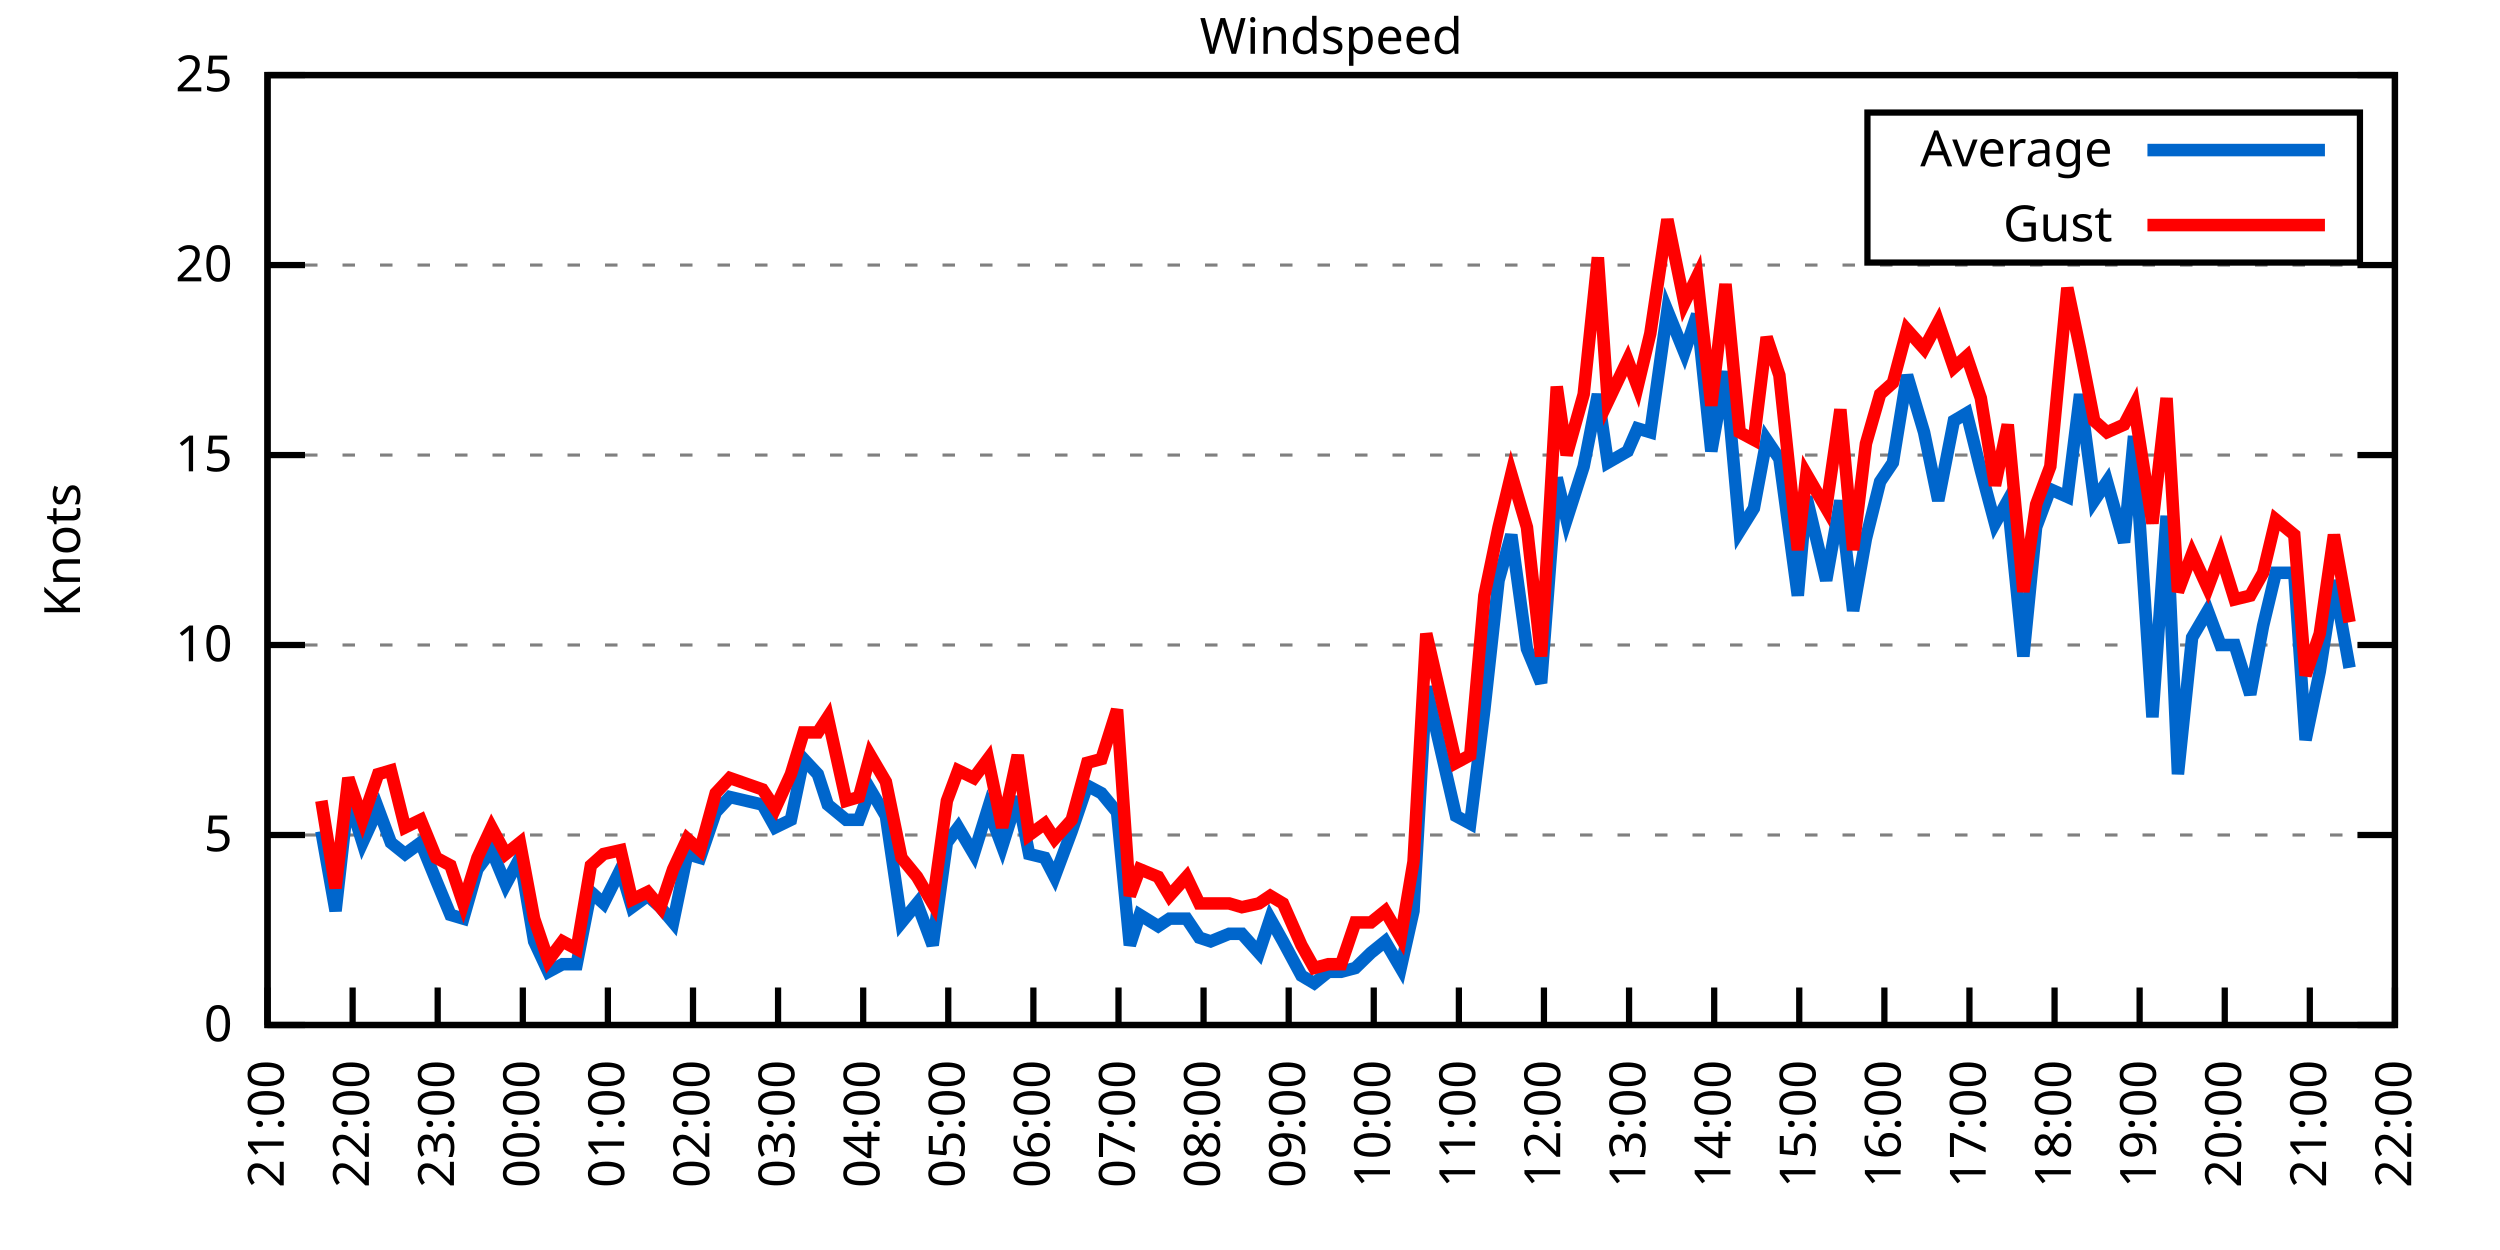
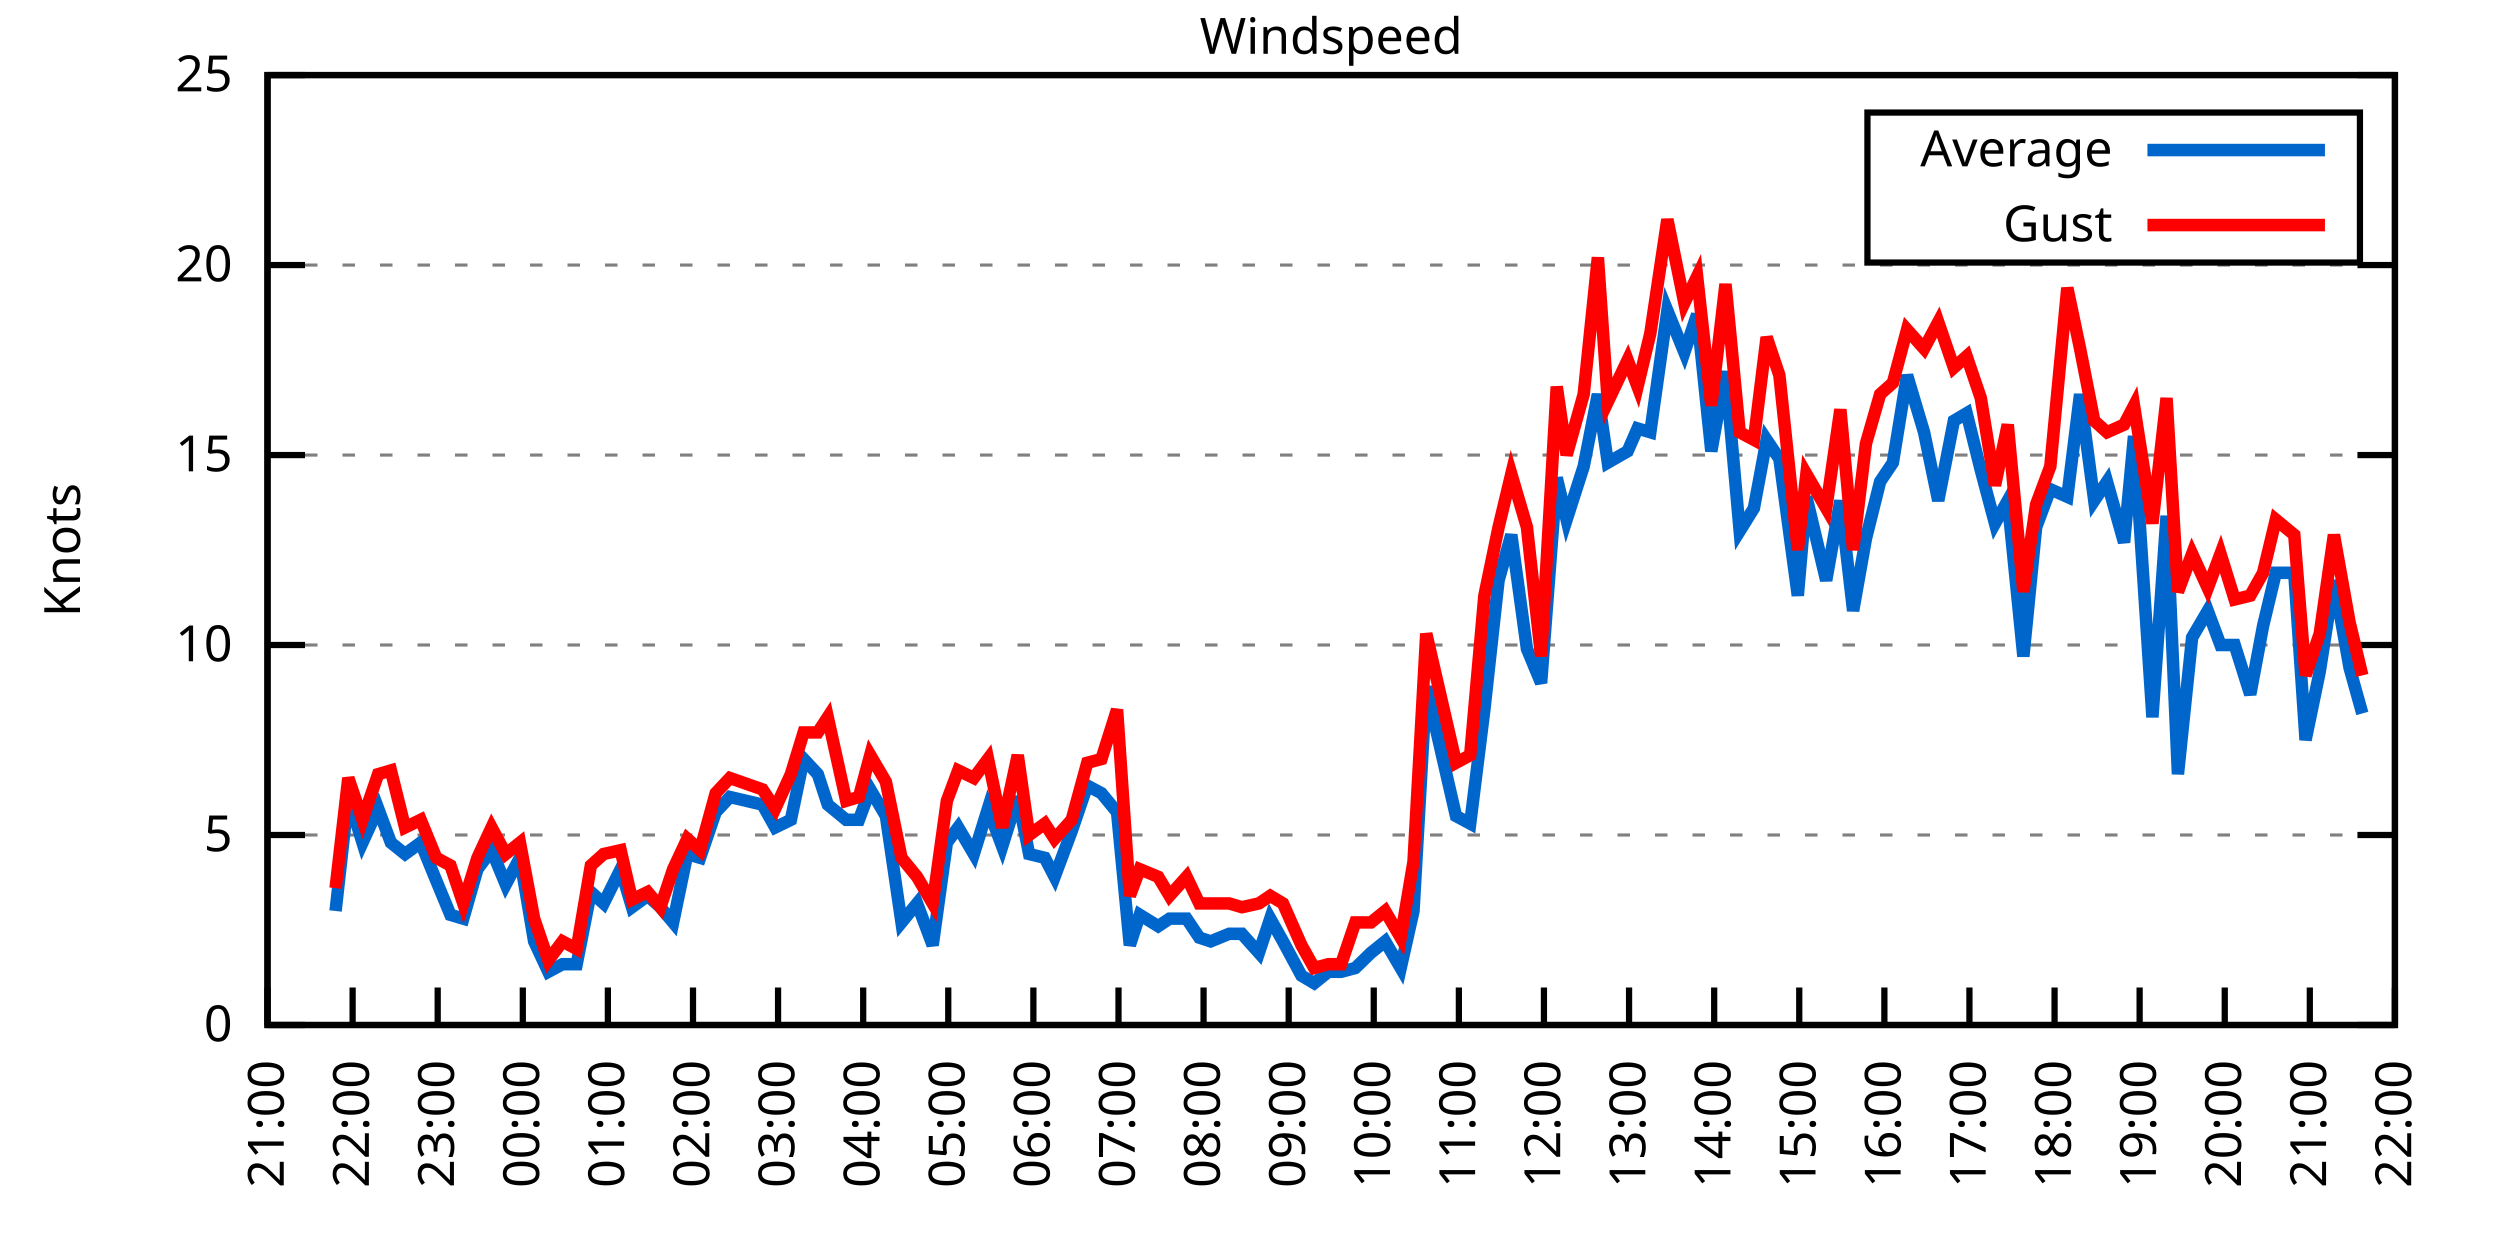
<svg xmlns="http://www.w3.org/2000/svg" xmlns:xlink="http://www.w3.org/1999/xlink" width="400" height="200" viewBox="0 0 400 200">
  <g id="gnuplot_canvas">
    <rect x="0" y="0" width="400" height="200" fill="none" />
    <defs>
      <circle id="gpDot" r="0.5" stroke-width="0.5" stroke="currentColor" />
      <path id="gpPt0" stroke-width="0.333" stroke="currentColor" d="M-1,0 h2 M0,-1 v2" />
      <path id="gpPt1" stroke-width="0.333" stroke="currentColor" d="M-1,-1 L1,1 M1,-1 L-1,1" />
      <path id="gpPt2" stroke-width="0.333" stroke="currentColor" d="M-1,0 L1,0 M0,-1 L0,1 M-1,-1 L1,1 M-1,1 L1,-1" />
      <rect id="gpPt3" stroke-width="0.333" stroke="currentColor" x="-1" y="-1" width="2" height="2" />
      <rect id="gpPt4" stroke-width="0.333" stroke="currentColor" fill="currentColor" x="-1" y="-1" width="2" height="2" />
      <circle id="gpPt5" stroke-width="0.333" stroke="currentColor" cx="0" cy="0" r="1" />
      <use xlink:href="#gpPt5" id="gpPt6" fill="currentColor" stroke="none" />
      <path id="gpPt7" stroke-width="0.333" stroke="currentColor" d="M0,-1.33 L-1.33,0.67 L1.33,0.67 z" />
      <use xlink:href="#gpPt7" id="gpPt8" fill="currentColor" stroke="none" />
      <use xlink:href="#gpPt7" id="gpPt9" stroke="currentColor" transform="rotate(180)" />
      <use xlink:href="#gpPt9" id="gpPt10" fill="currentColor" stroke="none" />
      <use xlink:href="#gpPt3" id="gpPt11" stroke="currentColor" transform="rotate(45)" />
      <use xlink:href="#gpPt11" id="gpPt12" fill="currentColor" stroke="none" />
      <path id="gpPt13" stroke-width="0.333" stroke="currentColor" d="M0,1.330 L1.265,0.411 L0.782,-1.067 L-0.782,-1.076 L-1.265,0.411 z" />
      <use xlink:href="#gpPt13" id="gpPt14" fill="currentColor" stroke="none" />
      <filter id="textbox" filterUnits="objectBoundingBox" x="0" y="0" height="1" width="1">
        <feFlood flood-color="white" flood-opacity="1" result="bgnd" />
        <feComposite in="SourceGraphic" in2="bgnd" operator="atop" />
      </filter>
      <filter id="greybox" filterUnits="objectBoundingBox" x="0" y="0" height="1" width="1">
        <feFlood flood-color="lightgrey" flood-opacity="1" result="grey" />
        <feComposite in="SourceGraphic" in2="grey" operator="atop" />
      </filter>
    </defs>
    <g fill="none" color="white" stroke="currentColor" stroke-width="1.00" stroke-linecap="butt" stroke-linejoin="miter">
</g>
    <g fill="none" color="black" stroke="currentColor" stroke-width="1.00" stroke-linecap="butt" stroke-linejoin="miter">
      <g stroke="none" shape-rendering="crispEdges">
        <polygon fill="rgb(255, 255, 255)" points="42.80,164.00 383.18,164.00 383.18,12.02 42.80,12.02 " />
      </g>
    </g>
    <g fill="none" color="black" stroke="currentColor" stroke-width="1.00" stroke-linecap="butt" stroke-linejoin="miter">
</g>
    <g fill="none" color="black" stroke="black" stroke-width="0.50" stroke-linecap="butt" stroke-linejoin="miter">
</g>
    <g fill="none" color="gray" stroke="currentColor" stroke-width="0.50" stroke-linecap="butt" stroke-linejoin="miter">
      <path stroke="gray" stroke-dasharray="2,4" class="gridline" d="M42.80,164.00 L383.19,164.00  " />
    </g>
    <g fill="none" color="gray" stroke="gray" stroke-width="1.00" stroke-linecap="butt" stroke-linejoin="miter">
</g>
    <g fill="none" color="black" stroke="currentColor" stroke-width="1.00" stroke-linecap="butt" stroke-linejoin="miter">
      <path stroke="black" d="M42.80,164.00 L48.80,164.00 M383.19,164.00 L377.19,164.00  " />
      <g transform="translate(37.20,166.60)" stroke="none" fill="black" font-family="Sans" font-size="8.00" text-anchor="end">
        <text>
          <tspan font-family="Sans"> 0</tspan>
        </text>
      </g>
    </g>
    <g fill="none" color="black" stroke="currentColor" stroke-width="1.00" stroke-linecap="butt" stroke-linejoin="miter">
</g>
    <g fill="none" color="black" stroke="black" stroke-width="0.50" stroke-linecap="butt" stroke-linejoin="miter">
</g>
    <g fill="none" color="gray" stroke="currentColor" stroke-width="0.50" stroke-linecap="butt" stroke-linejoin="miter">
      <path stroke="gray" stroke-dasharray="2,4" class="gridline" d="M42.80,133.60 L383.19,133.60  " />
    </g>
    <g fill="none" color="gray" stroke="gray" stroke-width="1.00" stroke-linecap="butt" stroke-linejoin="miter">
</g>
    <g fill="none" color="black" stroke="currentColor" stroke-width="1.00" stroke-linecap="butt" stroke-linejoin="miter">
      <path stroke="black" d="M42.80,133.60 L48.80,133.60 M383.19,133.60 L377.19,133.60  " />
      <g transform="translate(37.20,136.20)" stroke="none" fill="black" font-family="Sans" font-size="8.00" text-anchor="end">
        <text>
          <tspan font-family="Sans"> 5</tspan>
        </text>
      </g>
    </g>
    <g fill="none" color="black" stroke="currentColor" stroke-width="1.00" stroke-linecap="butt" stroke-linejoin="miter">
</g>
    <g fill="none" color="black" stroke="black" stroke-width="0.50" stroke-linecap="butt" stroke-linejoin="miter">
</g>
    <g fill="none" color="gray" stroke="currentColor" stroke-width="0.50" stroke-linecap="butt" stroke-linejoin="miter">
      <path stroke="gray" stroke-dasharray="2,4" class="gridline" d="M42.80,103.20 L383.19,103.20  " />
    </g>
    <g fill="none" color="gray" stroke="gray" stroke-width="1.00" stroke-linecap="butt" stroke-linejoin="miter">
</g>
    <g fill="none" color="black" stroke="currentColor" stroke-width="1.00" stroke-linecap="butt" stroke-linejoin="miter">
      <path stroke="black" d="M42.80,103.20 L48.80,103.20 M383.19,103.20 L377.19,103.20  " />
      <g transform="translate(37.20,105.80)" stroke="none" fill="black" font-family="Sans" font-size="8.00" text-anchor="end">
        <text>
          <tspan font-family="Sans"> 10</tspan>
        </text>
      </g>
    </g>
    <g fill="none" color="black" stroke="currentColor" stroke-width="1.00" stroke-linecap="butt" stroke-linejoin="miter">
</g>
    <g fill="none" color="black" stroke="black" stroke-width="0.50" stroke-linecap="butt" stroke-linejoin="miter">
</g>
    <g fill="none" color="gray" stroke="currentColor" stroke-width="0.50" stroke-linecap="butt" stroke-linejoin="miter">
      <path stroke="gray" stroke-dasharray="2,4" class="gridline" d="M42.80,72.81 L383.19,72.81  " />
    </g>
    <g fill="none" color="gray" stroke="gray" stroke-width="1.00" stroke-linecap="butt" stroke-linejoin="miter">
</g>
    <g fill="none" color="black" stroke="currentColor" stroke-width="1.00" stroke-linecap="butt" stroke-linejoin="miter">
      <path stroke="black" d="M42.80,72.81 L48.80,72.81 M383.19,72.81 L377.19,72.81  " />
      <g transform="translate(37.20,75.41)" stroke="none" fill="black" font-family="Sans" font-size="8.00" text-anchor="end">
        <text>
          <tspan font-family="Sans"> 15</tspan>
        </text>
      </g>
    </g>
    <g fill="none" color="black" stroke="currentColor" stroke-width="1.00" stroke-linecap="butt" stroke-linejoin="miter">
</g>
    <g fill="none" color="black" stroke="black" stroke-width="0.50" stroke-linecap="butt" stroke-linejoin="miter">
</g>
    <g fill="none" color="gray" stroke="currentColor" stroke-width="0.50" stroke-linecap="butt" stroke-linejoin="miter">
      <path stroke="gray" stroke-dasharray="2,4" class="gridline" d="M42.80,42.41 L383.19,42.41  " />
    </g>
    <g fill="none" color="gray" stroke="gray" stroke-width="1.00" stroke-linecap="butt" stroke-linejoin="miter">
</g>
    <g fill="none" color="black" stroke="currentColor" stroke-width="1.00" stroke-linecap="butt" stroke-linejoin="miter">
      <path stroke="black" d="M42.80,42.41 L48.80,42.41 M383.19,42.41 L377.19,42.41  " />
      <g transform="translate(37.20,45.01)" stroke="none" fill="black" font-family="Sans" font-size="8.00" text-anchor="end">
        <text>
          <tspan font-family="Sans"> 20</tspan>
        </text>
      </g>
    </g>
    <g fill="none" color="black" stroke="currentColor" stroke-width="1.00" stroke-linecap="butt" stroke-linejoin="miter">
</g>
    <g fill="none" color="black" stroke="black" stroke-width="0.50" stroke-linecap="butt" stroke-linejoin="miter">
</g>
    <g fill="none" color="gray" stroke="currentColor" stroke-width="0.50" stroke-linecap="butt" stroke-linejoin="miter">
      <path stroke="gray" stroke-dasharray="2,4" class="gridline" d="M42.80,12.01 L383.19,12.01  " />
    </g>
    <g fill="none" color="gray" stroke="gray" stroke-width="1.00" stroke-linecap="butt" stroke-linejoin="miter">
</g>
    <g fill="none" color="black" stroke="currentColor" stroke-width="1.00" stroke-linecap="butt" stroke-linejoin="miter">
      <path stroke="black" d="M42.80,12.01 L48.80,12.01 M383.19,12.01 L377.19,12.01  " />
      <g transform="translate(37.20,14.61)" stroke="none" fill="black" font-family="Sans" font-size="8.00" text-anchor="end">
        <text>
          <tspan font-family="Sans"> 25</tspan>
        </text>
      </g>
    </g>
    <g fill="none" color="black" stroke="currentColor" stroke-width="1.00" stroke-linecap="butt" stroke-linejoin="miter">
      <path stroke="black" d="M42.80,164.00 L42.80,158.00  " />
      <g transform="translate(45.40,169.60) rotate(270.00)" stroke="none" fill="black" font-family="Sans" font-size="8.00" text-anchor="end">
        <text>
          <tspan font-family="Sans">21:00</tspan>
        </text>
      </g>
    </g>
    <g fill="none" color="black" stroke="currentColor" stroke-width="1.00" stroke-linecap="butt" stroke-linejoin="miter">
      <path stroke="black" d="M56.42,164.00 L56.42,158.00  " />
      <g transform="translate(59.02,169.60) rotate(270.00)" stroke="none" fill="black" font-family="Sans" font-size="8.00" text-anchor="end">
        <text>
          <tspan font-family="Sans">22:00</tspan>
        </text>
      </g>
    </g>
    <g fill="none" color="black" stroke="currentColor" stroke-width="1.00" stroke-linecap="butt" stroke-linejoin="miter">
      <path stroke="black" d="M70.03,164.00 L70.03,158.00  " />
      <g transform="translate(72.63,169.60) rotate(270.00)" stroke="none" fill="black" font-family="Sans" font-size="8.00" text-anchor="end">
        <text>
          <tspan font-family="Sans">23:00</tspan>
        </text>
      </g>
    </g>
    <g fill="none" color="black" stroke="currentColor" stroke-width="1.00" stroke-linecap="butt" stroke-linejoin="miter">
      <path stroke="black" d="M83.65,164.00 L83.65,158.00  " />
      <g transform="translate(86.25,169.60) rotate(270.00)" stroke="none" fill="black" font-family="Sans" font-size="8.00" text-anchor="end">
        <text>
          <tspan font-family="Sans">00:00</tspan>
        </text>
      </g>
    </g>
    <g fill="none" color="black" stroke="currentColor" stroke-width="1.00" stroke-linecap="butt" stroke-linejoin="miter">
      <path stroke="black" d="M97.26,164.00 L97.26,158.00  " />
      <g transform="translate(99.86,169.60) rotate(270.00)" stroke="none" fill="black" font-family="Sans" font-size="8.00" text-anchor="end">
        <text>
          <tspan font-family="Sans">01:00</tspan>
        </text>
      </g>
    </g>
    <g fill="none" color="black" stroke="currentColor" stroke-width="1.00" stroke-linecap="butt" stroke-linejoin="miter">
      <path stroke="black" d="M110.88,164.00 L110.88,158.00  " />
      <g transform="translate(113.48,169.60) rotate(270.00)" stroke="none" fill="black" font-family="Sans" font-size="8.00" text-anchor="end">
        <text>
          <tspan font-family="Sans">02:00</tspan>
        </text>
      </g>
    </g>
    <g fill="none" color="black" stroke="currentColor" stroke-width="1.00" stroke-linecap="butt" stroke-linejoin="miter">
      <path stroke="black" d="M124.49,164.00 L124.49,158.00  " />
      <g transform="translate(127.09,169.60) rotate(270.00)" stroke="none" fill="black" font-family="Sans" font-size="8.00" text-anchor="end">
        <text>
          <tspan font-family="Sans">03:00</tspan>
        </text>
      </g>
    </g>
    <g fill="none" color="black" stroke="currentColor" stroke-width="1.00" stroke-linecap="butt" stroke-linejoin="miter">
      <path stroke="black" d="M138.11,164.00 L138.11,158.00  " />
      <g transform="translate(140.71,169.60) rotate(270.00)" stroke="none" fill="black" font-family="Sans" font-size="8.00" text-anchor="end">
        <text>
          <tspan font-family="Sans">04:00</tspan>
        </text>
      </g>
    </g>
    <g fill="none" color="black" stroke="currentColor" stroke-width="1.00" stroke-linecap="butt" stroke-linejoin="miter">
      <path stroke="black" d="M151.72,164.00 L151.72,158.00  " />
      <g transform="translate(154.32,169.60) rotate(270.00)" stroke="none" fill="black" font-family="Sans" font-size="8.00" text-anchor="end">
        <text>
          <tspan font-family="Sans">05:00</tspan>
        </text>
      </g>
    </g>
    <g fill="none" color="black" stroke="currentColor" stroke-width="1.00" stroke-linecap="butt" stroke-linejoin="miter">
      <path stroke="black" d="M165.34,164.00 L165.34,158.00  " />
      <g transform="translate(167.94,169.60) rotate(270.00)" stroke="none" fill="black" font-family="Sans" font-size="8.00" text-anchor="end">
        <text>
          <tspan font-family="Sans">06:00</tspan>
        </text>
      </g>
    </g>
    <g fill="none" color="black" stroke="currentColor" stroke-width="1.00" stroke-linecap="butt" stroke-linejoin="miter">
      <path stroke="black" d="M178.96,164.00 L178.96,158.00  " />
      <g transform="translate(181.56,169.60) rotate(270.00)" stroke="none" fill="black" font-family="Sans" font-size="8.00" text-anchor="end">
        <text>
          <tspan font-family="Sans">07:00</tspan>
        </text>
      </g>
    </g>
    <g fill="none" color="black" stroke="currentColor" stroke-width="1.00" stroke-linecap="butt" stroke-linejoin="miter">
      <path stroke="black" d="M192.57,164.00 L192.57,158.00  " />
      <g transform="translate(195.17,169.60) rotate(270.00)" stroke="none" fill="black" font-family="Sans" font-size="8.00" text-anchor="end">
        <text>
          <tspan font-family="Sans">08:00</tspan>
        </text>
      </g>
    </g>
    <g fill="none" color="black" stroke="currentColor" stroke-width="1.00" stroke-linecap="butt" stroke-linejoin="miter">
      <path stroke="black" d="M206.19,164.00 L206.19,158.00  " />
      <g transform="translate(208.79,169.60) rotate(270.00)" stroke="none" fill="black" font-family="Sans" font-size="8.00" text-anchor="end">
        <text>
          <tspan font-family="Sans">09:00</tspan>
        </text>
      </g>
    </g>
    <g fill="none" color="black" stroke="currentColor" stroke-width="1.00" stroke-linecap="butt" stroke-linejoin="miter">
      <path stroke="black" d="M219.80,164.00 L219.80,158.00  " />
      <g transform="translate(222.40,169.60) rotate(270.00)" stroke="none" fill="black" font-family="Sans" font-size="8.00" text-anchor="end">
        <text>
          <tspan font-family="Sans">10:00</tspan>
        </text>
      </g>
    </g>
    <g fill="none" color="black" stroke="currentColor" stroke-width="1.00" stroke-linecap="butt" stroke-linejoin="miter">
      <path stroke="black" d="M233.42,164.00 L233.42,158.00  " />
      <g transform="translate(236.02,169.60) rotate(270.00)" stroke="none" fill="black" font-family="Sans" font-size="8.00" text-anchor="end">
        <text>
          <tspan font-family="Sans">11:00</tspan>
        </text>
      </g>
    </g>
    <g fill="none" color="black" stroke="currentColor" stroke-width="1.00" stroke-linecap="butt" stroke-linejoin="miter">
      <path stroke="black" d="M247.03,164.00 L247.03,158.00  " />
      <g transform="translate(249.63,169.60) rotate(270.00)" stroke="none" fill="black" font-family="Sans" font-size="8.00" text-anchor="end">
        <text>
          <tspan font-family="Sans">12:00</tspan>
        </text>
      </g>
    </g>
    <g fill="none" color="black" stroke="currentColor" stroke-width="1.00" stroke-linecap="butt" stroke-linejoin="miter">
      <path stroke="black" d="M260.65,164.00 L260.65,158.00  " />
      <g transform="translate(263.25,169.60) rotate(270.00)" stroke="none" fill="black" font-family="Sans" font-size="8.00" text-anchor="end">
        <text>
          <tspan font-family="Sans">13:00</tspan>
        </text>
      </g>
    </g>
    <g fill="none" color="black" stroke="currentColor" stroke-width="1.00" stroke-linecap="butt" stroke-linejoin="miter">
      <path stroke="black" d="M274.27,164.00 L274.27,158.00  " />
      <g transform="translate(276.87,169.60) rotate(270.00)" stroke="none" fill="black" font-family="Sans" font-size="8.00" text-anchor="end">
        <text>
          <tspan font-family="Sans">14:00</tspan>
        </text>
      </g>
    </g>
    <g fill="none" color="black" stroke="currentColor" stroke-width="1.00" stroke-linecap="butt" stroke-linejoin="miter">
      <path stroke="black" d="M287.88,164.00 L287.88,158.00  " />
      <g transform="translate(290.48,169.60) rotate(270.00)" stroke="none" fill="black" font-family="Sans" font-size="8.00" text-anchor="end">
        <text>
          <tspan font-family="Sans">15:00</tspan>
        </text>
      </g>
    </g>
    <g fill="none" color="black" stroke="currentColor" stroke-width="1.00" stroke-linecap="butt" stroke-linejoin="miter">
      <path stroke="black" d="M301.50,164.00 L301.50,158.00  " />
      <g transform="translate(304.10,169.60) rotate(270.00)" stroke="none" fill="black" font-family="Sans" font-size="8.00" text-anchor="end">
        <text>
          <tspan font-family="Sans">16:00</tspan>
        </text>
      </g>
    </g>
    <g fill="none" color="black" stroke="currentColor" stroke-width="1.00" stroke-linecap="butt" stroke-linejoin="miter">
      <path stroke="black" d="M315.11,164.00 L315.11,158.00  " />
      <g transform="translate(317.71,169.60) rotate(270.00)" stroke="none" fill="black" font-family="Sans" font-size="8.00" text-anchor="end">
        <text>
          <tspan font-family="Sans">17:00</tspan>
        </text>
      </g>
    </g>
    <g fill="none" color="black" stroke="currentColor" stroke-width="1.00" stroke-linecap="butt" stroke-linejoin="miter">
      <path stroke="black" d="M328.73,164.00 L328.73,158.00  " />
      <g transform="translate(331.33,169.60) rotate(270.00)" stroke="none" fill="black" font-family="Sans" font-size="8.00" text-anchor="end">
        <text>
          <tspan font-family="Sans">18:00</tspan>
        </text>
      </g>
    </g>
    <g fill="none" color="black" stroke="currentColor" stroke-width="1.00" stroke-linecap="butt" stroke-linejoin="miter">
      <path stroke="black" d="M342.34,164.00 L342.34,158.00  " />
      <g transform="translate(344.94,169.60) rotate(270.00)" stroke="none" fill="black" font-family="Sans" font-size="8.00" text-anchor="end">
        <text>
          <tspan font-family="Sans">19:00</tspan>
        </text>
      </g>
    </g>
    <g fill="none" color="black" stroke="currentColor" stroke-width="1.00" stroke-linecap="butt" stroke-linejoin="miter">
      <path stroke="black" d="M355.96,164.00 L355.96,158.00  " />
      <g transform="translate(358.56,169.60) rotate(270.00)" stroke="none" fill="black" font-family="Sans" font-size="8.00" text-anchor="end">
        <text>
          <tspan font-family="Sans">20:00</tspan>
        </text>
      </g>
    </g>
    <g fill="none" color="black" stroke="currentColor" stroke-width="1.00" stroke-linecap="butt" stroke-linejoin="miter">
      <path stroke="black" d="M369.57,164.00 L369.57,158.00  " />
      <g transform="translate(372.17,169.60) rotate(270.00)" stroke="none" fill="black" font-family="Sans" font-size="8.00" text-anchor="end">
        <text>
          <tspan font-family="Sans">21:00</tspan>
        </text>
      </g>
    </g>
    <g fill="none" color="black" stroke="currentColor" stroke-width="1.00" stroke-linecap="butt" stroke-linejoin="miter">
      <path stroke="black" d="M383.19,164.00 L383.19,158.00  " />
      <g transform="translate(385.79,169.60) rotate(270.00)" stroke="none" fill="black" font-family="Sans" font-size="8.00" text-anchor="end">
        <text>
          <tspan font-family="Sans">22:00</tspan>
        </text>
      </g>
    </g>
    <g fill="none" color="black" stroke="currentColor" stroke-width="1.00" stroke-linecap="butt" stroke-linejoin="miter">
</g>
    <g fill="none" color="black" stroke="currentColor" stroke-width="1.00" stroke-linecap="butt" stroke-linejoin="miter">
      <path stroke="black" d="M42.80,12.01 L42.80,164.00 L383.19,164.00 L383.19,12.01 L42.80,12.01 Z  " />
    </g>
    <g fill="none" color="black" stroke="currentColor" stroke-width="1.00" stroke-linecap="butt" stroke-linejoin="miter">
</g>
    <g fill="none" color="black" stroke="currentColor" stroke-width="1.00" stroke-linecap="butt" stroke-linejoin="miter">
      <path stroke="black" d="M298.79,42.01 L298.79,18.01 L377.59,18.01 L377.59,42.01 L298.79,42.01 Z  " />
    </g>
    <g id="Windspeed_plot_1">
      <g fill="none" color="white" stroke="black" stroke-width="2.00" stroke-linecap="butt" stroke-linejoin="miter">
</g>
      <g fill="none" color="black" stroke="currentColor" stroke-width="2.00" stroke-linecap="butt" stroke-linejoin="miter">
        <g transform="translate(337.99,26.61)" stroke="none" fill="black" font-family="Sans" font-size="8.00" text-anchor="end">
          <text>
            <tspan font-family="Sans">Average</tspan>
          </text>
        </g>
      </g>
      <g fill="none" color="black" stroke="currentColor" stroke-width="2.00" stroke-linecap="butt" stroke-linejoin="miter">
-         <path stroke="rgb(  0, 102, 204)" d="M343.59,24.01 L371.99,24.01 M51.42,132.99 L53.69,145.76 L55.73,127.52 L58.00,134.82 L60.50,129.35 L62.54,134.82   L64.81,136.64 L67.31,134.82 L69.80,140.90 L72.07,146.37 L74.12,146.98 L76.39,139.07 L78.65,136.03 L80.92,141.51   L83.19,137.25 L85.46,150.62 L87.73,155.49 L90.00,154.27 L92.27,154.27 L94.54,142.72 L96.58,144.55 L99.30,139.07   L101.12,145.15 L103.62,143.33 L105.66,145.15 L107.70,147.59 L109.97,136.64 L112.01,137.25 L114.51,129.95 L116.78,127.52   L122.00,128.74 L124.04,132.39 L126.54,131.17 L128.58,121.44 L130.85,123.87 L132.44,128.74 L135.39,131.17 L137.43,131.17   L139.24,126.31 L141.74,130.56 L144.24,147.59 L146.73,144.55 L149.23,151.23 L151.50,134.82 L153.31,132.39 L155.81,136.64   L158.08,129.35 L160.35,135.43 L162.84,127.52 L164.66,136.64 L167.16,137.25 L168.74,140.29 L171.47,132.99 L173.96,125.70   L176.23,126.91 L178.73,129.95 L180.77,151.23 L182.36,146.37 L185.31,148.19 L187.13,146.98 L189.85,146.98 L191.89,150.02   L193.71,150.62 L196.66,149.41 L198.70,149.41 L201.42,152.45 L203.24,146.98 L205.28,150.62 L208.23,156.10 L210.27,157.31   L212.54,155.49 L214.58,155.49 L216.85,154.88 L219.35,152.45 L221.62,150.62 L224.11,154.88 L226.16,145.76 L228.20,109.89   L232.96,130.56 L235.23,131.78 L237.50,113.54 L239.77,92.87 L241.81,85.57 L244.31,103.81 L246.58,109.28 L249.08,76.45   L250.66,83.14 L253.39,74.63 L255.66,63.08 L257.25,74.02 L260.42,72.20 L262.01,68.55 L264.05,69.16 L266.78,49.70   L269.50,56.39 L271.54,50.31 L273.81,72.20 L276.08,59.43 L278.35,84.97 L280.62,81.32 L282.66,70.37 L284.70,73.41   L287.65,95.30 L289.02,79.49 L292.19,92.87 L294.46,80.10 L296.50,97.73 L298.55,86.18 L300.82,77.06 L302.86,74.02   L305.13,60.04 L307.85,69.16 L310.12,80.10 L312.62,67.33 L314.66,66.12 L316.93,75.24 L319.20,83.75 L321.24,80.10   L323.74,105.03 L325.78,84.36 L328.05,78.28 L330.77,79.49 L332.81,63.08 L335.08,80.10 L337.12,77.06 L339.85,86.79   L341.44,69.77 L344.39,114.76 L346.65,82.53 L348.47,123.87 L350.74,101.99 L353.24,97.73 L355.28,103.20 L357.55,103.20   L360.04,111.11 L362.09,100.16 L364.13,91.65 L367.08,91.65 L368.89,118.40 L371.16,107.46 L373.43,92.87 L375.93,106.85    " />
+         <path stroke="rgb(  0, 102, 204)" d="M343.59,24.01 L371.99,24.01 M53.69,145.76 L55.73,127.52 L58.00,134.82 L60.50,129.35 L62.54,134.82 L64.81,136.64   L67.31,134.82 L69.80,140.90 L72.07,146.37 L74.12,146.98 L76.39,139.07 L78.65,136.03 L80.92,141.51 L83.19,137.25   L85.46,150.62 L87.73,155.49 L90.00,154.27 L92.27,154.27 L94.54,142.72 L96.58,144.55 L99.30,139.07 L101.12,145.15   L103.62,143.33 L105.66,145.15 L107.70,147.59 L109.97,136.64 L112.01,137.25 L114.51,129.95 L116.78,127.52 L122.00,128.74   L124.04,132.39 L126.54,131.17 L128.58,121.44 L130.85,123.87 L132.44,128.74 L135.39,131.17 L137.43,131.17 L139.24,126.31   L141.74,130.56 L144.24,147.59 L146.73,144.55 L149.23,151.23 L151.50,134.82 L153.31,132.39 L155.81,136.64 L158.08,129.35   L160.35,135.43 L162.84,127.52 L164.66,136.64 L167.16,137.25 L168.74,140.29 L171.47,132.99 L173.96,125.70 L176.23,126.91   L178.73,129.95 L180.77,151.23 L182.36,146.37 L185.31,148.19 L187.13,146.98 L189.85,146.98 L191.89,150.02 L193.71,150.62   L196.66,149.41 L198.70,149.41 L201.42,152.45 L203.24,146.98 L205.28,150.62 L208.23,156.10 L210.27,157.31 L212.54,155.49   L214.58,155.49 L216.85,154.88 L219.35,152.45 L221.62,150.62 L224.11,154.88 L226.16,145.76 L228.20,109.89 L232.96,130.56   L235.23,131.78 L237.50,113.54 L239.77,92.87 L241.81,85.57 L244.31,103.81 L246.58,109.28 L249.08,76.45 L250.66,83.14   L253.39,74.63 L255.66,63.08 L257.25,74.02 L260.42,72.20 L262.01,68.55 L264.05,69.16 L266.78,49.70 L269.50,56.39   L271.54,50.31 L273.81,72.20 L276.08,59.43 L278.35,84.97 L280.62,81.32 L282.66,70.37 L284.70,73.41 L287.65,95.30   L289.02,79.49 L292.19,92.87 L294.46,80.10 L296.50,97.73 L298.55,86.18 L300.82,77.06 L302.86,74.02 L305.13,60.04   L307.85,69.16 L310.12,80.10 L312.62,67.33 L314.66,66.12 L316.93,75.24 L319.20,83.75 L321.24,80.10 L323.74,105.03   L325.78,84.36 L328.05,78.28 L330.77,79.49 L332.81,63.08 L335.08,80.10 L337.12,77.06 L339.85,86.79 L341.44,69.77   L344.39,114.76 L346.65,82.53 L348.47,123.87 L350.74,101.99 L353.24,97.73 L355.28,103.20 L357.55,103.20 L360.04,111.11   L362.09,100.16 L364.13,91.65 L367.08,91.65 L368.89,118.40 L371.16,107.46 L373.43,92.87 L375.93,106.85 L377.97,114.15    " />
      </g>
    </g>
    <g id="Windspeed_plot_2">
      <g fill="none" color="black" stroke="currentColor" stroke-width="2.00" stroke-linecap="butt" stroke-linejoin="miter">
        <g transform="translate(337.99,38.61)" stroke="none" fill="black" font-family="Sans" font-size="8.00" text-anchor="end">
          <text>
            <tspan font-family="Sans">Gust</tspan>
          </text>
        </g>
      </g>
      <g fill="none" color="black" stroke="currentColor" stroke-width="2.00" stroke-linecap="butt" stroke-linejoin="miter">
-         <path stroke="rgb(255,   0,   0)" d="M343.59,36.01 L371.99,36.01 M51.42,128.13 L53.69,142.11 L55.73,124.48 L58.00,131.17 L60.50,123.87 L62.54,123.27   L64.81,132.39 L67.31,131.17 L69.80,137.25 L72.07,138.47 L74.12,144.55 L76.39,137.25 L78.65,132.39 L80.92,136.64   L83.19,134.82 L85.46,146.98 L87.73,153.66 L90.00,150.62 L92.27,151.84 L94.54,138.47 L96.58,136.64 L99.30,136.03   L101.12,143.94 L103.62,142.72 L105.66,145.15 L107.70,139.07 L109.97,134.21 L112.01,136.03 L114.51,126.91 L116.78,124.48   L122.00,126.31 L124.04,129.35 L126.54,123.87 L128.58,117.19 L130.85,117.19 L132.44,114.76 L135.39,128.13 L137.43,127.52   L139.24,120.83 L141.74,125.09 L144.24,137.25 L146.73,140.29 L149.23,144.55 L151.50,128.13 L153.31,123.27 L155.81,124.48   L158.08,121.44 L160.35,132.39 L162.84,120.83 L164.66,133.60 L167.16,131.78 L168.74,134.21 L171.47,131.17 L173.96,122.05   L176.23,121.44 L178.73,113.54 L180.77,143.33 L182.36,139.07 L185.31,140.29 L187.13,143.33 L189.85,140.29 L191.89,144.55   L193.71,144.55 L196.66,144.55 L198.70,145.15 L201.42,144.55 L203.24,143.33 L205.28,144.55 L208.23,151.23 L210.27,154.88   L212.54,154.27 L214.58,154.27 L216.85,147.59 L219.35,147.59 L221.62,145.76 L224.11,150.02 L226.16,137.86 L228.20,101.38   L232.96,122.05 L235.23,120.83 L237.50,95.30 L239.77,84.36 L241.81,75.85 L244.31,84.36 L246.58,105.03 L249.08,61.86   L250.66,72.81 L253.39,63.08 L255.66,41.19 L257.25,64.29 L260.42,57.61 L262.01,61.86 L264.05,53.35 L266.78,35.11   L269.50,48.49 L271.54,44.23 L273.81,64.90 L276.08,45.45 L278.35,69.16 L280.62,70.37 L282.66,53.96 L284.70,60.04   L287.65,88.00 L289.02,75.85 L292.19,81.32 L294.46,65.51 L296.50,88.00 L298.55,70.98 L300.82,63.08 L302.86,61.25   L305.13,52.74 L307.85,55.78 L310.12,51.53 L312.62,58.82 L314.66,57.00 L316.93,63.69 L319.20,77.67 L321.24,67.94   L323.74,94.69 L325.78,80.71 L328.05,74.63 L330.77,46.06 L332.81,55.78 L335.08,67.33 L337.12,69.16 L339.85,67.94   L341.44,64.90 L344.39,83.75 L346.65,63.69 L348.47,94.69 L350.74,88.61 L353.24,94.08 L355.28,88.61 L357.55,95.91   L360.04,95.30 L362.09,91.65 L364.13,83.14 L367.08,85.57 L368.89,108.07 L371.16,101.38 L373.43,85.57 L375.93,99.56    " />
+         <path stroke="rgb(255,   0,   0)" d="M343.59,36.01 L371.99,36.01 M53.69,142.11 L55.73,124.48 L58.00,131.17 L60.50,123.87 L62.54,123.27 L64.81,132.39   L67.31,131.17 L69.80,137.25 L72.07,138.47 L74.12,144.55 L76.39,137.25 L78.65,132.39 L80.92,136.64 L83.19,134.82   L85.46,146.98 L87.73,153.66 L90.00,150.62 L92.27,151.84 L94.54,138.47 L96.58,136.64 L99.30,136.03 L101.12,143.94   L103.62,142.72 L105.66,145.15 L107.70,139.07 L109.97,134.21 L112.01,136.03 L114.51,126.91 L116.78,124.48 L122.00,126.31   L124.04,129.35 L126.54,123.87 L128.58,117.19 L130.85,117.19 L132.44,114.76 L135.39,128.13 L137.43,127.52 L139.24,120.83   L141.74,125.09 L144.24,137.25 L146.73,140.29 L149.23,144.55 L151.50,128.13 L153.31,123.27 L155.81,124.48 L158.08,121.44   L160.35,132.39 L162.84,120.83 L164.66,133.60 L167.16,131.78 L168.74,134.21 L171.47,131.17 L173.96,122.05 L176.23,121.44   L178.73,113.54 L180.77,143.33 L182.36,139.07 L185.31,140.29 L187.13,143.33 L189.85,140.29 L191.89,144.55 L193.71,144.55   L196.66,144.55 L198.70,145.15 L201.42,144.55 L203.24,143.33 L205.28,144.55 L208.23,151.23 L210.27,154.88 L212.54,154.27   L214.58,154.27 L216.85,147.59 L219.35,147.59 L221.62,145.76 L224.11,150.02 L226.16,137.86 L228.20,101.38 L232.96,122.05   L235.23,120.83 L237.50,95.30 L239.77,84.36 L241.81,75.85 L244.31,84.36 L246.58,105.03 L249.08,61.86 L250.66,72.81   L253.39,63.08 L255.66,41.19 L257.25,64.29 L260.42,57.61 L262.01,61.86 L264.05,53.35 L266.78,35.11 L269.50,48.49   L271.54,44.23 L273.81,64.90 L276.08,45.45 L278.35,69.16 L280.62,70.37 L282.66,53.96 L284.70,60.04 L287.65,88.00   L289.02,75.85 L292.19,81.32 L294.46,65.51 L296.50,88.00 L298.55,70.98 L300.82,63.08 L302.86,61.25 L305.13,52.74   L307.85,55.78 L310.12,51.53 L312.62,58.82 L314.66,57.00 L316.93,63.69 L319.20,77.67 L321.24,67.94 L323.74,94.69   L325.78,80.71 L328.05,74.63 L330.77,46.06 L332.81,55.78 L335.08,67.33 L337.12,69.16 L339.85,67.94 L341.44,64.90   L344.39,83.75 L346.65,63.69 L348.47,94.69 L350.74,88.61 L353.24,94.08 L355.28,88.61 L357.55,95.91 L360.04,95.30   L362.09,91.65 L364.13,83.14 L367.08,85.57 L368.89,108.07 L371.16,101.38 L373.43,85.57 L375.93,99.56 L377.97,108.07    " />
      </g>
    </g>
    <g fill="none" color="black" stroke="currentColor" stroke-width="2.00" stroke-linecap="butt" stroke-linejoin="miter">
</g>
    <g fill="none" color="black" stroke="black" stroke-width="1.00" stroke-linecap="butt" stroke-linejoin="miter">
</g>
    <g fill="none" color="black" stroke="currentColor" stroke-width="1.00" stroke-linecap="butt" stroke-linejoin="miter">
      <path stroke="black" d="M42.80,12.01 L42.80,164.00 L383.19,164.00 L383.19,12.01 L42.80,12.01 Z  " />
      <g transform="translate(12.80,88.01) rotate(270.00)" stroke="none" fill="black" font-family="Sans" font-size="8.00" text-anchor="middle">
        <text>
          <tspan font-family="Sans">Knots</tspan>
        </text>
      </g>
    </g>
    <g fill="none" color="black" stroke="currentColor" stroke-width="1.00" stroke-linecap="butt" stroke-linejoin="miter">
</g>
    <g fill="none" color="black" stroke="currentColor" stroke-width="1.00" stroke-linecap="butt" stroke-linejoin="miter">
      <g transform="translate(212.99,8.61)" stroke="none" fill="black" font-family="Sans" font-size="8.00" text-anchor="middle">
        <text>
          <tspan font-family="Sans">Windspeed</tspan>
        </text>
      </g>
    </g>
    <g fill="none" color="black" stroke="currentColor" stroke-width="1.00" stroke-linecap="butt" stroke-linejoin="miter">
</g>
  </g>
</svg>
